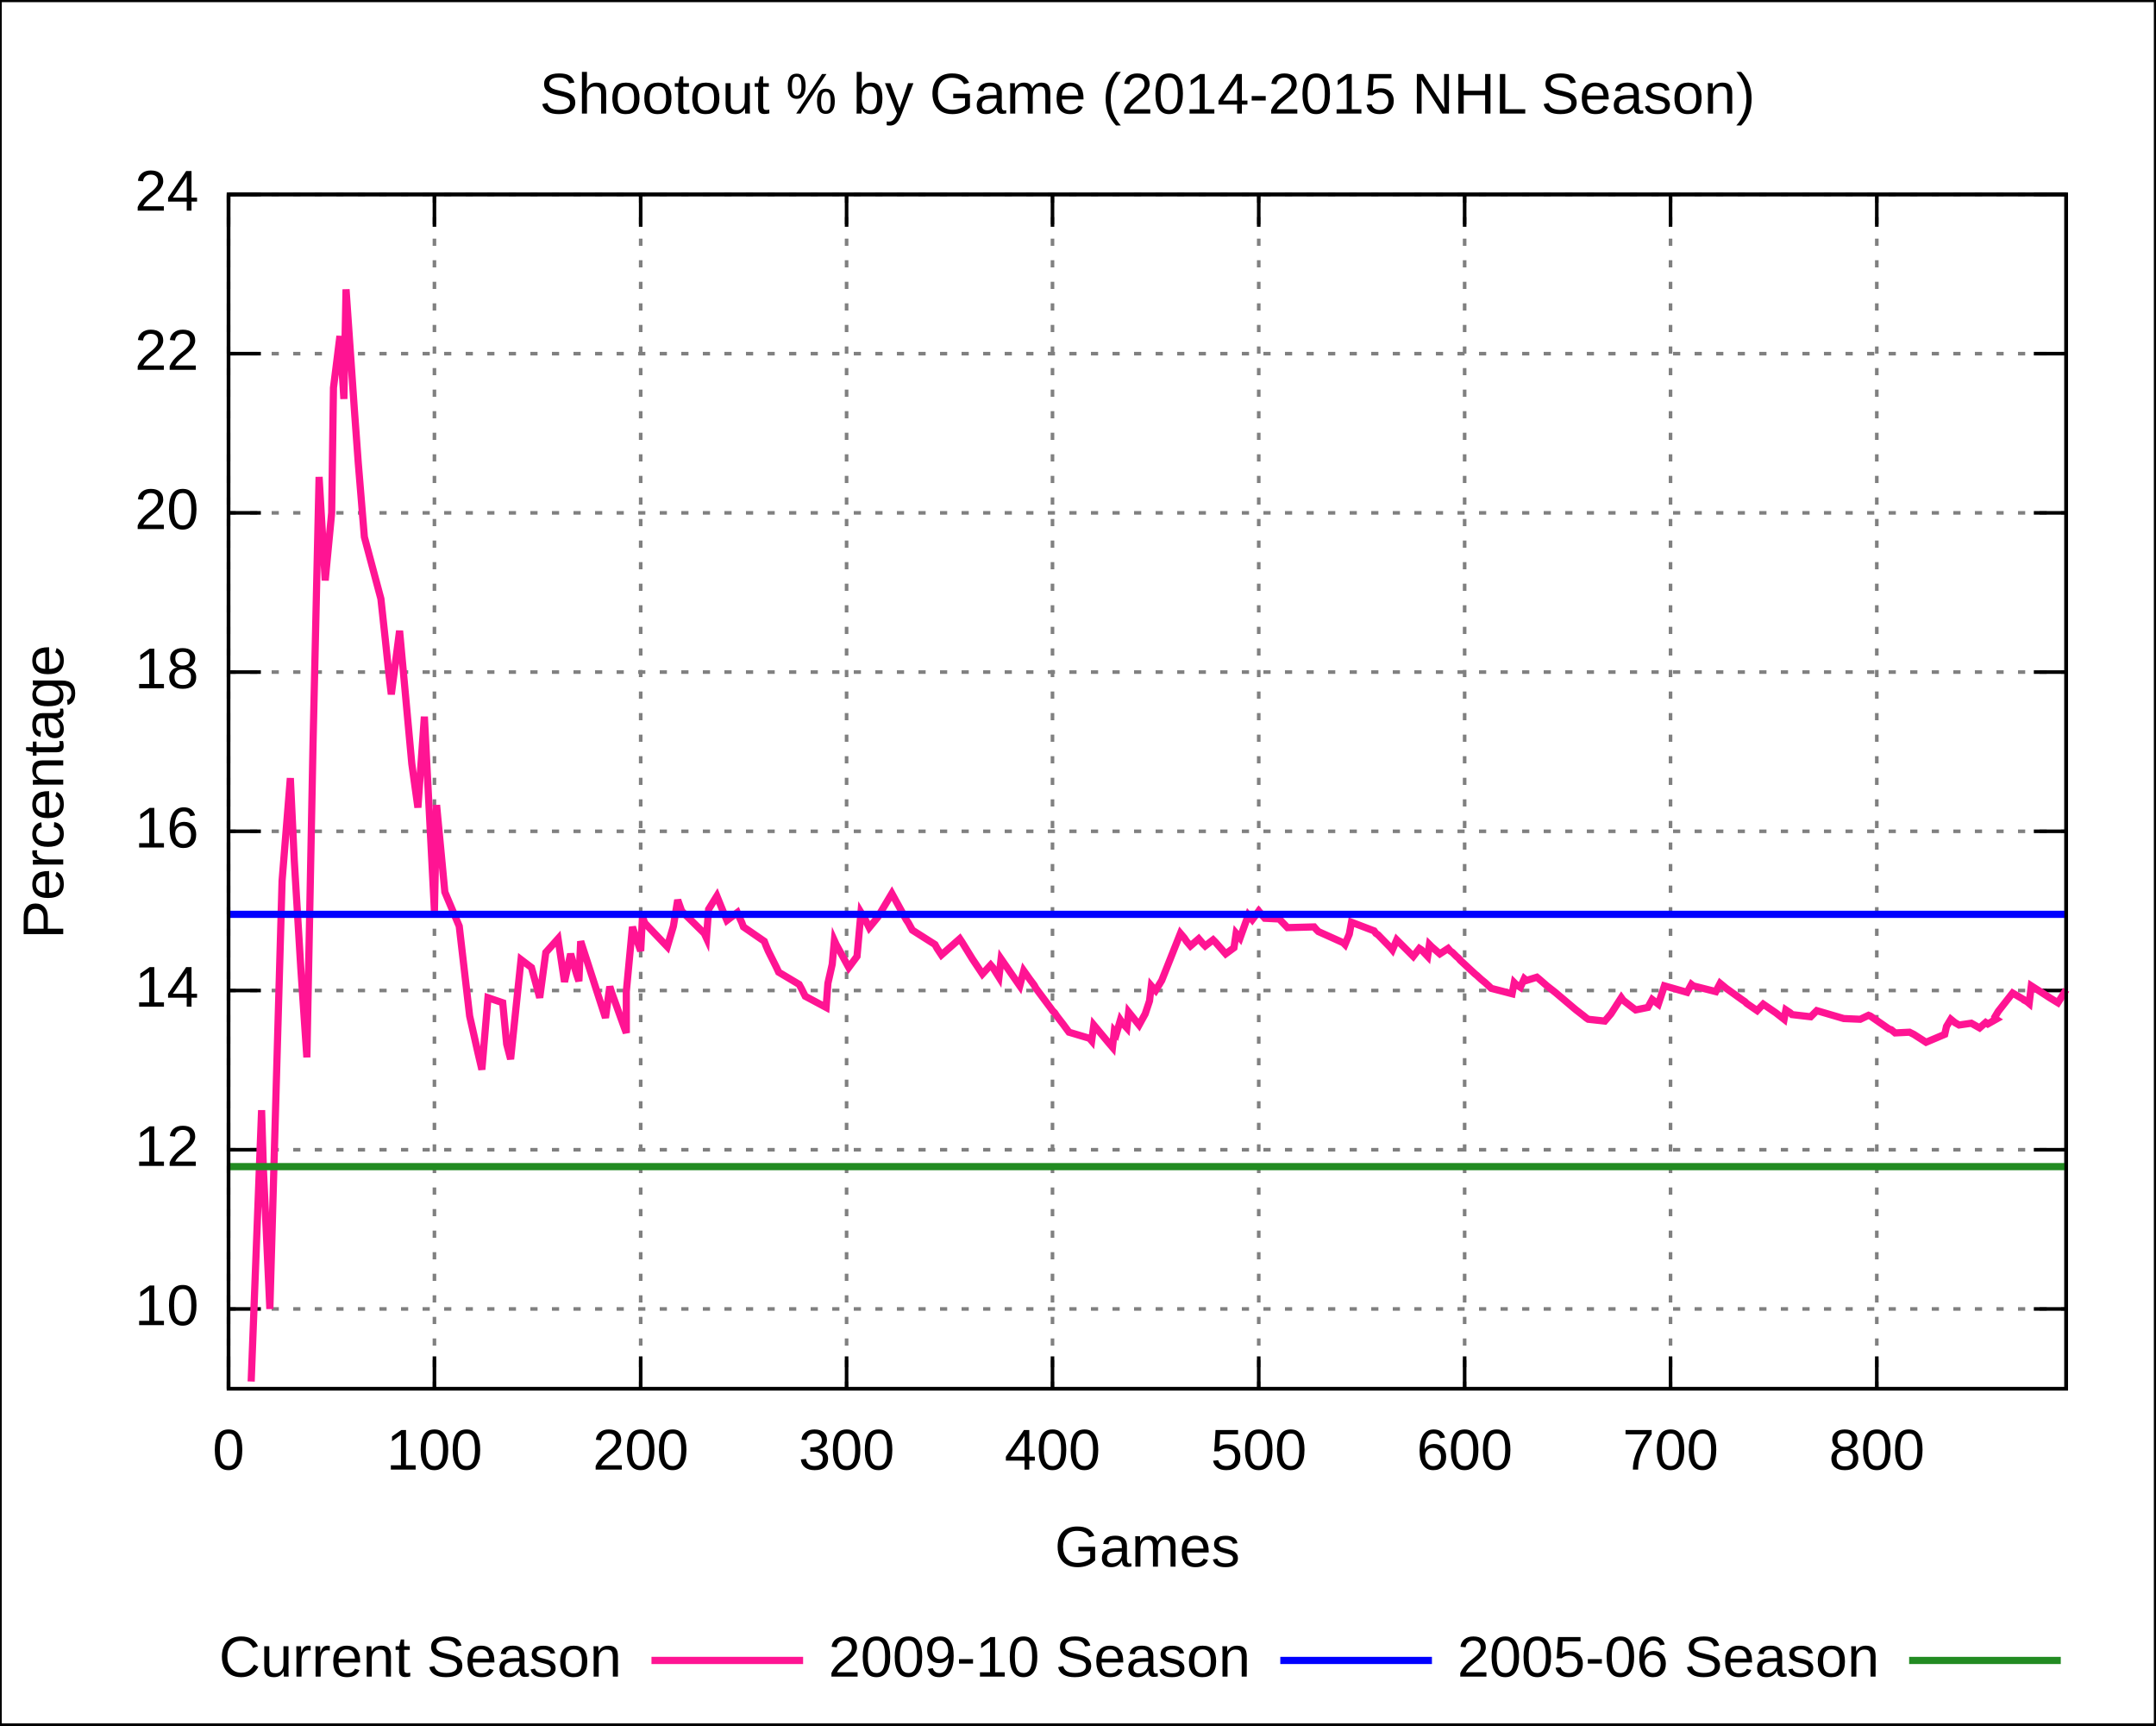
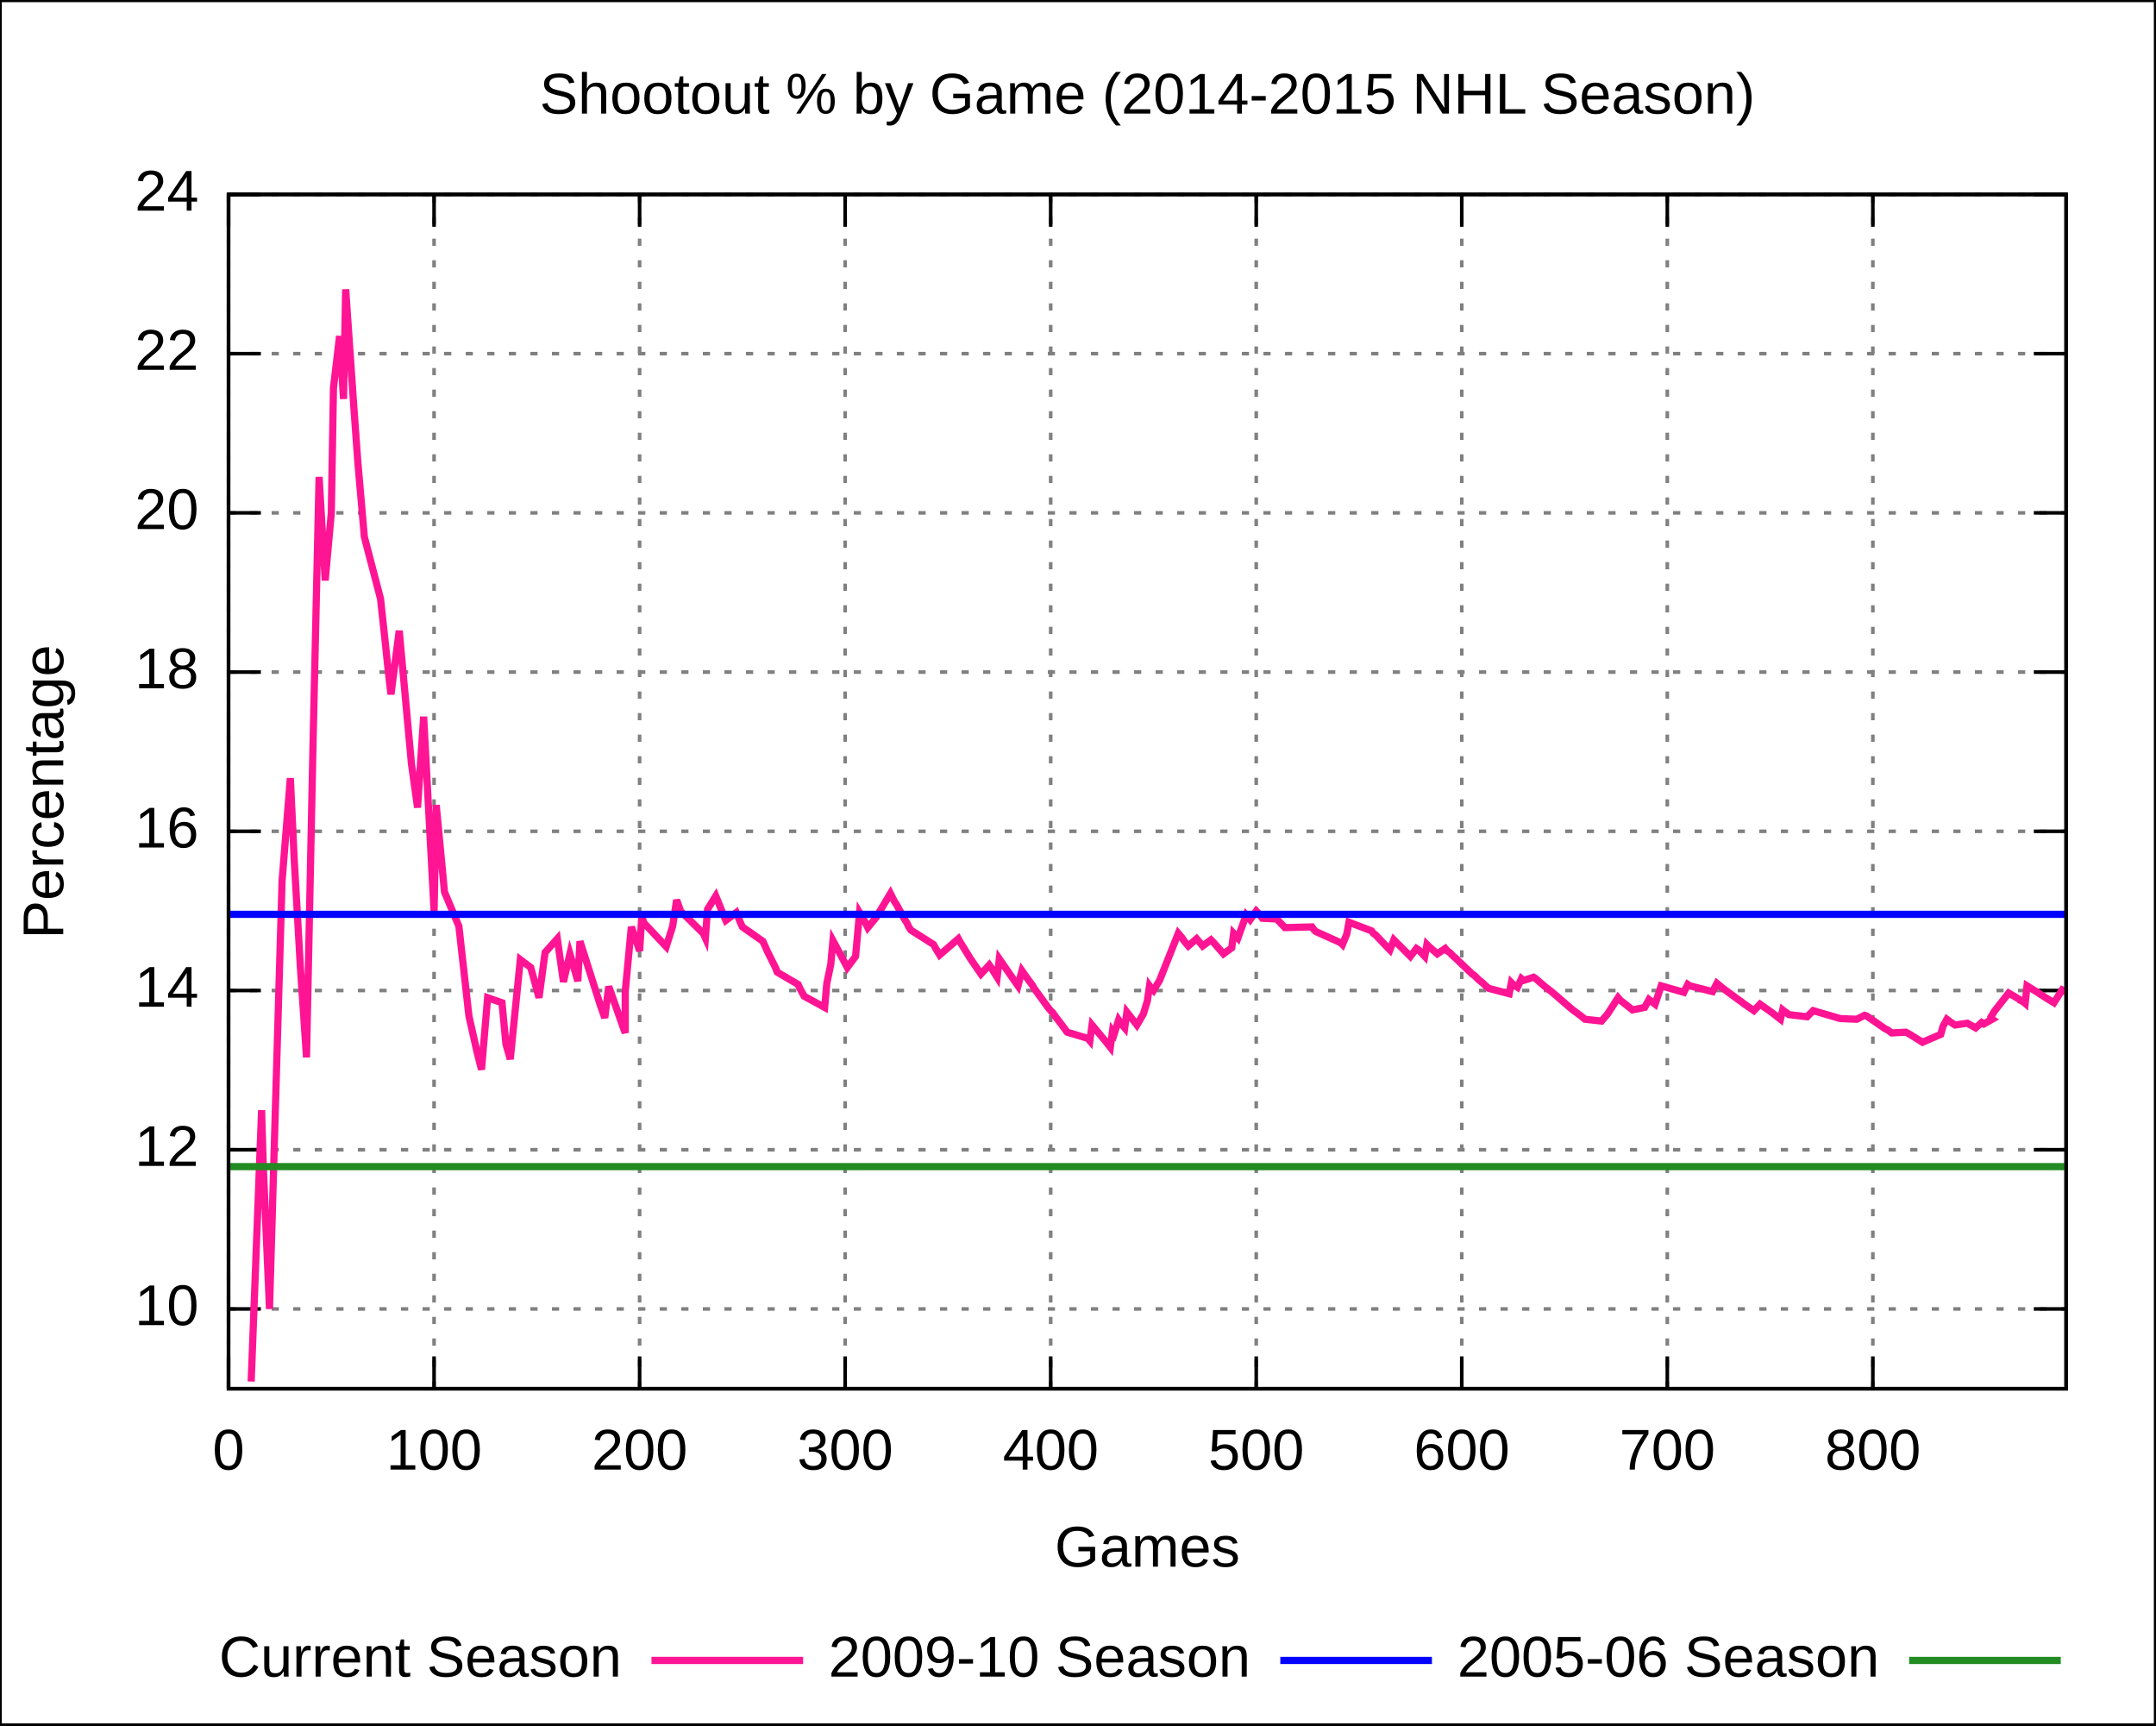
<svg xmlns="http://www.w3.org/2000/svg" xmlns:xlink="http://www.w3.org/1999/xlink" width="600" height="480" viewBox="0 0 600 480">
  <g id="gnuplot_canvas">
    <rect x="0" y="0" width="600" height="480" fill="none" />
    <defs>
      <circle id="gpDot" r="0.5" stroke-width="0.5" />
      <path id="gpPt0" stroke-width="0.222" stroke="currentColor" d="M-1,0 h2 M0,-1 v2" />
      <path id="gpPt1" stroke-width="0.222" stroke="currentColor" d="M-1,-1 L1,1 M1,-1 L-1,1" />
      <path id="gpPt2" stroke-width="0.222" stroke="currentColor" d="M-1,0 L1,0 M0,-1 L0,1 M-1,-1 L1,1 M-1,1 L1,-1" />
      <rect id="gpPt3" stroke-width="0.222" stroke="currentColor" x="-1" y="-1" width="2" height="2" />
      <rect id="gpPt4" stroke-width="0.222" stroke="currentColor" fill="currentColor" x="-1" y="-1" width="2" height="2" />
      <circle id="gpPt5" stroke-width="0.222" stroke="currentColor" cx="0" cy="0" r="1" />
      <use xlink:href="#gpPt5" id="gpPt6" fill="currentColor" stroke="none" />
      <path id="gpPt7" stroke-width="0.222" stroke="currentColor" d="M0,-1.33 L-1.33,0.67 L1.33,0.67 z" />
      <use xlink:href="#gpPt7" id="gpPt8" fill="currentColor" stroke="none" />
      <use xlink:href="#gpPt7" id="gpPt9" stroke="currentColor" transform="rotate(180)" />
      <use xlink:href="#gpPt9" id="gpPt10" fill="currentColor" stroke="none" />
      <use xlink:href="#gpPt3" id="gpPt11" stroke="currentColor" transform="rotate(45)" />
      <use xlink:href="#gpPt11" id="gpPt12" fill="currentColor" stroke="none" />
    </defs>
    <g style="fill:none; color:white; stroke:currentColor; stroke-width:1.00; stroke-linecap:butt; stroke-linejoin:miter">
</g>
    <g style="fill:none; color:black; stroke:currentColor; stroke-width:1.00; stroke-linecap:butt; stroke-linejoin:miter">
      <g style="stroke:none; shape-rendering:crispEdges">
        <polygon fill="rgb(255, 255, 255)" points="0.0,480.0 599.9,480.0 599.9,0.1 0.0,0.1 " />
      </g>
      <path stroke="black" d="M0.0,480.0 L0.0,0.1 L599.9,0.1 L599.9,480.0 L0.0,480.0  " />
    </g>
    <g style="fill:none; color:gray; stroke:currentColor; stroke-width:1.00; stroke-linecap:butt; stroke-linejoin:miter">
      <path stroke="gray" stroke-dasharray=" 2,4" class="gridline" d="M63.6,364.2 L575.0,364.2  " />
    </g>
    <g style="fill:none; color:black; stroke:currentColor; stroke-width:1.00; stroke-linecap:butt; stroke-linejoin:miter">
      <path stroke="black" d="M63.6,364.2 L72.6,364.2 M575.0,364.2 L566.0,364.2  " />
      <g transform="translate(55.3,368.7)" style="stroke:none; fill:black; font-family:Arial; font-size:12.00pt; text-anchor:end">
        <text> 10</text>
      </g>
    </g>
    <g style="fill:none; color:gray; stroke:currentColor; stroke-width:1.00; stroke-linecap:butt; stroke-linejoin:miter">
      <path stroke="gray" stroke-dasharray=" 2,4" class="gridline" d="M63.6,319.9 L575.0,319.9  " />
    </g>
    <g style="fill:none; color:black; stroke:currentColor; stroke-width:1.00; stroke-linecap:butt; stroke-linejoin:miter">
      <path stroke="black" d="M63.6,319.9 L72.6,319.9 M575.0,319.9 L566.0,319.9  " />
      <g transform="translate(55.3,324.4)" style="stroke:none; fill:black; font-family:Arial; font-size:12.00pt; text-anchor:end">
        <text> 12</text>
      </g>
    </g>
    <g style="fill:none; color:gray; stroke:currentColor; stroke-width:1.00; stroke-linecap:butt; stroke-linejoin:miter">
      <path stroke="gray" stroke-dasharray=" 2,4" class="gridline" d="M63.6,275.6 L575.0,275.6  " />
    </g>
    <g style="fill:none; color:black; stroke:currentColor; stroke-width:1.00; stroke-linecap:butt; stroke-linejoin:miter">
      <path stroke="black" d="M63.6,275.6 L72.6,275.6 M575.0,275.6 L566.0,275.6  " />
      <g transform="translate(55.3,280.1)" style="stroke:none; fill:black; font-family:Arial; font-size:12.00pt; text-anchor:end">
        <text> 14</text>
      </g>
    </g>
    <g style="fill:none; color:gray; stroke:currentColor; stroke-width:1.00; stroke-linecap:butt; stroke-linejoin:miter">
      <path stroke="gray" stroke-dasharray=" 2,4" class="gridline" d="M63.6,231.3 L575.0,231.3  " />
    </g>
    <g style="fill:none; color:black; stroke:currentColor; stroke-width:1.00; stroke-linecap:butt; stroke-linejoin:miter">
      <path stroke="black" d="M63.6,231.3 L72.6,231.3 M575.0,231.3 L566.0,231.3  " />
      <g transform="translate(55.3,235.8)" style="stroke:none; fill:black; font-family:Arial; font-size:12.00pt; text-anchor:end">
        <text> 16</text>
      </g>
    </g>
    <g style="fill:none; color:gray; stroke:currentColor; stroke-width:1.00; stroke-linecap:butt; stroke-linejoin:miter">
      <path stroke="gray" stroke-dasharray=" 2,4" class="gridline" d="M63.6,187.0 L575.0,187.0  " />
    </g>
    <g style="fill:none; color:black; stroke:currentColor; stroke-width:1.00; stroke-linecap:butt; stroke-linejoin:miter">
      <path stroke="black" d="M63.6,187.0 L72.6,187.0 M575.0,187.0 L566.0,187.0  " />
      <g transform="translate(55.3,191.5)" style="stroke:none; fill:black; font-family:Arial; font-size:12.00pt; text-anchor:end">
        <text> 18</text>
      </g>
    </g>
    <g style="fill:none; color:gray; stroke:currentColor; stroke-width:1.00; stroke-linecap:butt; stroke-linejoin:miter">
      <path stroke="gray" stroke-dasharray=" 2,4" class="gridline" d="M63.6,142.7 L575.0,142.7  " />
    </g>
    <g style="fill:none; color:black; stroke:currentColor; stroke-width:1.00; stroke-linecap:butt; stroke-linejoin:miter">
      <path stroke="black" d="M63.6,142.7 L72.6,142.7 M575.0,142.7 L566.0,142.7  " />
      <g transform="translate(55.3,147.2)" style="stroke:none; fill:black; font-family:Arial; font-size:12.00pt; text-anchor:end">
        <text> 20</text>
      </g>
    </g>
    <g style="fill:none; color:gray; stroke:currentColor; stroke-width:1.00; stroke-linecap:butt; stroke-linejoin:miter">
      <path stroke="gray" stroke-dasharray=" 2,4" class="gridline" d="M63.6,98.4 L575.0,98.4  " />
    </g>
    <g style="fill:none; color:black; stroke:currentColor; stroke-width:1.00; stroke-linecap:butt; stroke-linejoin:miter">
      <path stroke="black" d="M63.6,98.4 L72.6,98.4 M575.0,98.4 L566.0,98.4  " />
      <g transform="translate(55.3,102.9)" style="stroke:none; fill:black; font-family:Arial; font-size:12.00pt; text-anchor:end">
        <text> 22</text>
      </g>
    </g>
    <g style="fill:none; color:gray; stroke:currentColor; stroke-width:1.00; stroke-linecap:butt; stroke-linejoin:miter">
      <path stroke="gray" stroke-dasharray=" 2,4" class="gridline" d="M63.6,54.1 L575.0,54.1  " />
    </g>
    <g style="fill:none; color:black; stroke:currentColor; stroke-width:1.00; stroke-linecap:butt; stroke-linejoin:miter">
      <path stroke="black" d="M63.6,54.1 L72.6,54.1 M575.0,54.1 L566.0,54.1  " />
      <g transform="translate(55.3,58.6)" style="stroke:none; fill:black; font-family:Arial; font-size:12.00pt; text-anchor:end">
        <text> 24</text>
      </g>
    </g>
    <g style="fill:none; color:gray; stroke:currentColor; stroke-width:1.00; stroke-linecap:butt; stroke-linejoin:miter">
      <path stroke="gray" stroke-dasharray=" 2,4" class="gridline" d="M63.6,386.4 L63.6,54.1  " />
    </g>
    <g style="fill:none; color:black; stroke:currentColor; stroke-width:1.00; stroke-linecap:butt; stroke-linejoin:miter">
      <path stroke="black" d="M63.6,386.4 L63.6,377.4 M63.6,54.1 L63.6,63.1  " />
      <g transform="translate(63.6,408.9)" style="stroke:none; fill:black; font-family:Arial; font-size:12.00pt; text-anchor:middle">
        <text> 0</text>
      </g>
    </g>
    <g style="fill:none; color:gray; stroke:currentColor; stroke-width:1.00; stroke-linecap:butt; stroke-linejoin:miter">
-       <path stroke="gray" stroke-dasharray=" 2,4" class="gridline" d="M120.9,386.4 L120.9,54.1  " />
-     </g>
-     <g style="fill:none; color:black; stroke:currentColor; stroke-width:1.00; stroke-linecap:butt; stroke-linejoin:miter">
-       <path stroke="black" d="M120.9,386.4 L120.9,377.4 M120.9,54.1 L120.9,63.1  " />
-       <g transform="translate(120.9,408.9)" style="stroke:none; fill:black; font-family:Arial; font-size:12.00pt; text-anchor:middle">
+       <path stroke="gray" stroke-dasharray=" 2,4" class="gridline" d="M120.8,386.4 L120.8,54.1  " />
+     </g>
+     <g style="fill:none; color:black; stroke:currentColor; stroke-width:1.00; stroke-linecap:butt; stroke-linejoin:miter">
+       <path stroke="black" d="M120.8,386.4 L120.8,377.4 M120.8,54.1 L120.8,63.1  " />
+       <g transform="translate(120.8,408.9)" style="stroke:none; fill:black; font-family:Arial; font-size:12.00pt; text-anchor:middle">
        <text> 100</text>
      </g>
    </g>
    <g style="fill:none; color:gray; stroke:currentColor; stroke-width:1.00; stroke-linecap:butt; stroke-linejoin:miter">
-       <path stroke="gray" stroke-dasharray=" 2,4" class="gridline" d="M178.3,386.4 L178.3,54.1  " />
-     </g>
-     <g style="fill:none; color:black; stroke:currentColor; stroke-width:1.00; stroke-linecap:butt; stroke-linejoin:miter">
-       <path stroke="black" d="M178.3,386.4 L178.3,377.4 M178.3,54.1 L178.3,63.1  " />
-       <g transform="translate(178.3,408.9)" style="stroke:none; fill:black; font-family:Arial; font-size:12.00pt; text-anchor:middle">
+       <path stroke="gray" stroke-dasharray=" 2,4" class="gridline" d="M178.0,386.4 L178.0,54.1  " />
+     </g>
+     <g style="fill:none; color:black; stroke:currentColor; stroke-width:1.00; stroke-linecap:butt; stroke-linejoin:miter">
+       <path stroke="black" d="M178.0,386.4 L178.0,377.4 M178.0,54.1 L178.0,63.1  " />
+       <g transform="translate(178.0,408.9)" style="stroke:none; fill:black; font-family:Arial; font-size:12.00pt; text-anchor:middle">
        <text> 200</text>
      </g>
    </g>
    <g style="fill:none; color:gray; stroke:currentColor; stroke-width:1.00; stroke-linecap:butt; stroke-linejoin:miter">
-       <path stroke="gray" stroke-dasharray=" 2,4" class="gridline" d="M235.6,386.4 L235.6,54.1  " />
-     </g>
-     <g style="fill:none; color:black; stroke:currentColor; stroke-width:1.00; stroke-linecap:butt; stroke-linejoin:miter">
-       <path stroke="black" d="M235.6,386.4 L235.6,377.4 M235.6,54.1 L235.6,63.1  " />
-       <g transform="translate(235.6,408.9)" style="stroke:none; fill:black; font-family:Arial; font-size:12.00pt; text-anchor:middle">
+       <path stroke="gray" stroke-dasharray=" 2,4" class="gridline" d="M235.2,386.4 L235.2,54.1  " />
+     </g>
+     <g style="fill:none; color:black; stroke:currentColor; stroke-width:1.00; stroke-linecap:butt; stroke-linejoin:miter">
+       <path stroke="black" d="M235.2,386.4 L235.2,377.4 M235.2,54.1 L235.2,63.1  " />
+       <g transform="translate(235.2,408.9)" style="stroke:none; fill:black; font-family:Arial; font-size:12.00pt; text-anchor:middle">
        <text> 300</text>
      </g>
    </g>
    <g style="fill:none; color:gray; stroke:currentColor; stroke-width:1.00; stroke-linecap:butt; stroke-linejoin:miter">
-       <path stroke="gray" stroke-dasharray=" 2,4" class="gridline" d="M292.9,386.4 L292.9,54.1  " />
-     </g>
-     <g style="fill:none; color:black; stroke:currentColor; stroke-width:1.00; stroke-linecap:butt; stroke-linejoin:miter">
-       <path stroke="black" d="M292.9,386.4 L292.9,377.4 M292.9,54.1 L292.9,63.1  " />
-       <g transform="translate(292.9,408.9)" style="stroke:none; fill:black; font-family:Arial; font-size:12.00pt; text-anchor:middle">
+       <path stroke="gray" stroke-dasharray=" 2,4" class="gridline" d="M292.4,386.4 L292.4,54.1  " />
+     </g>
+     <g style="fill:none; color:black; stroke:currentColor; stroke-width:1.00; stroke-linecap:butt; stroke-linejoin:miter">
+       <path stroke="black" d="M292.4,386.4 L292.4,377.4 M292.4,54.1 L292.4,63.1  " />
+       <g transform="translate(292.4,408.9)" style="stroke:none; fill:black; font-family:Arial; font-size:12.00pt; text-anchor:middle">
        <text> 400</text>
      </g>
    </g>
    <g style="fill:none; color:gray; stroke:currentColor; stroke-width:1.00; stroke-linecap:butt; stroke-linejoin:miter">
-       <path stroke="gray" stroke-dasharray=" 2,4" class="gridline" d="M350.3,386.4 L350.3,54.1  " />
-     </g>
-     <g style="fill:none; color:black; stroke:currentColor; stroke-width:1.00; stroke-linecap:butt; stroke-linejoin:miter">
-       <path stroke="black" d="M350.3,386.4 L350.3,377.4 M350.3,54.1 L350.3,63.1  " />
-       <g transform="translate(350.3,408.9)" style="stroke:none; fill:black; font-family:Arial; font-size:12.00pt; text-anchor:middle">
+       <path stroke="gray" stroke-dasharray=" 2,4" class="gridline" d="M349.6,386.4 L349.6,54.1  " />
+     </g>
+     <g style="fill:none; color:black; stroke:currentColor; stroke-width:1.00; stroke-linecap:butt; stroke-linejoin:miter">
+       <path stroke="black" d="M349.6,386.4 L349.6,377.4 M349.6,54.1 L349.6,63.1  " />
+       <g transform="translate(349.6,408.9)" style="stroke:none; fill:black; font-family:Arial; font-size:12.00pt; text-anchor:middle">
        <text> 500</text>
      </g>
    </g>
    <g style="fill:none; color:gray; stroke:currentColor; stroke-width:1.00; stroke-linecap:butt; stroke-linejoin:miter">
-       <path stroke="gray" stroke-dasharray=" 2,4" class="gridline" d="M407.6,386.4 L407.6,54.1  " />
-     </g>
-     <g style="fill:none; color:black; stroke:currentColor; stroke-width:1.00; stroke-linecap:butt; stroke-linejoin:miter">
-       <path stroke="black" d="M407.6,386.4 L407.6,377.4 M407.6,54.1 L407.6,63.1  " />
-       <g transform="translate(407.6,408.9)" style="stroke:none; fill:black; font-family:Arial; font-size:12.00pt; text-anchor:middle">
+       <path stroke="gray" stroke-dasharray=" 2,4" class="gridline" d="M406.8,386.4 L406.8,54.1  " />
+     </g>
+     <g style="fill:none; color:black; stroke:currentColor; stroke-width:1.00; stroke-linecap:butt; stroke-linejoin:miter">
+       <path stroke="black" d="M406.8,386.4 L406.8,377.4 M406.8,54.1 L406.8,63.1  " />
+       <g transform="translate(406.8,408.9)" style="stroke:none; fill:black; font-family:Arial; font-size:12.00pt; text-anchor:middle">
        <text> 600</text>
      </g>
    </g>
    <g style="fill:none; color:gray; stroke:currentColor; stroke-width:1.00; stroke-linecap:butt; stroke-linejoin:miter">
-       <path stroke="gray" stroke-dasharray=" 2,4" class="gridline" d="M464.9,386.4 L464.9,54.1  " />
-     </g>
-     <g style="fill:none; color:black; stroke:currentColor; stroke-width:1.00; stroke-linecap:butt; stroke-linejoin:miter">
-       <path stroke="black" d="M464.9,386.4 L464.9,377.4 M464.9,54.1 L464.9,63.1  " />
-       <g transform="translate(464.9,408.9)" style="stroke:none; fill:black; font-family:Arial; font-size:12.00pt; text-anchor:middle">
+       <path stroke="gray" stroke-dasharray=" 2,4" class="gridline" d="M464.0,386.4 L464.0,54.1  " />
+     </g>
+     <g style="fill:none; color:black; stroke:currentColor; stroke-width:1.00; stroke-linecap:butt; stroke-linejoin:miter">
+       <path stroke="black" d="M464.0,386.4 L464.0,377.4 M464.0,54.1 L464.0,63.1  " />
+       <g transform="translate(464.0,408.9)" style="stroke:none; fill:black; font-family:Arial; font-size:12.00pt; text-anchor:middle">
        <text> 700</text>
      </g>
    </g>
    <g style="fill:none; color:gray; stroke:currentColor; stroke-width:1.00; stroke-linecap:butt; stroke-linejoin:miter">
-       <path stroke="gray" stroke-dasharray=" 2,4" class="gridline" d="M522.3,386.4 L522.3,54.1  " />
-     </g>
-     <g style="fill:none; color:black; stroke:currentColor; stroke-width:1.00; stroke-linecap:butt; stroke-linejoin:miter">
-       <path stroke="black" d="M522.3,386.4 L522.3,377.4 M522.3,54.1 L522.3,63.1  " />
-       <g transform="translate(522.3,408.9)" style="stroke:none; fill:black; font-family:Arial; font-size:12.00pt; text-anchor:middle">
+       <path stroke="gray" stroke-dasharray=" 2,4" class="gridline" d="M521.2,386.4 L521.2,54.1  " />
+     </g>
+     <g style="fill:none; color:black; stroke:currentColor; stroke-width:1.00; stroke-linecap:butt; stroke-linejoin:miter">
+       <path stroke="black" d="M521.2,386.4 L521.2,377.4 M521.2,54.1 L521.2,63.1  " />
+       <g transform="translate(521.2,408.9)" style="stroke:none; fill:black; font-family:Arial; font-size:12.00pt; text-anchor:middle">
        <text> 800</text>
      </g>
      <path stroke="black" d="M63.6,54.1 L63.6,386.4 L575.0,386.4 L575.0,54.1 L63.6,54.1 Z  " />
      <g transform="translate(17.6,220.3) rotate(270)" style="stroke:none; fill:black; font-family:Arial; font-size:12.00pt; text-anchor:middle">
        <text>Percentage</text>
      </g>
      <g transform="translate(319.3,435.9)" style="stroke:none; fill:black; font-family:Arial; font-size:12.00pt; text-anchor:middle">
        <text>Games</text>
      </g>
      <g transform="translate(319.3,31.6)" style="stroke:none; fill:black; font-family:Arial; font-size:12.00pt; text-anchor:middle">
        <text>Shootout % by Game (2014-2015 NHL Season)</text>
      </g>
    </g>
    <g id="gnuplot_plot_1">
      <g style="fill:none; color:white; stroke:black; stroke-width:2.00; stroke-linecap:butt; stroke-linejoin:miter">
</g>
      <g style="fill:none; color:red; stroke:currentColor; stroke-width:2.00; stroke-linecap:butt; stroke-linejoin:miter">
        <g transform="translate(173.0,466.5)" style="stroke:none; fill:black; font-family:Arial; font-size:12.00pt; text-anchor:end">
          <text>Current Season</text>
        </g>
-         <path stroke="rgb(255,  20, 147)" d="M181.3,462.0 L223.5,462.0 M69.9,384.4 L72.8,308.9 L73.3,325.3 L75.1,364.2 L78.5,245.1 L80.8,216.5    L81.9,239.5 L83.7,269.2 L85.4,294.2 L87.1,207.6 L88.8,132.7 L90.5,161.5 L92.3,142.7 L92.8,107.9    L94.6,93.5 L95.7,111.0 L96.3,80.5 L98.6,113.7 L99.7,128.8 L101.4,149.4 L106.0,166.6 L107.2,177.7    L108.3,188.1 L108.9,193.2 L111.2,175.5 L114.6,212.5 L116.3,224.7 L118.1,199.4 L120.9,253.5 L121.5,224.0    L123.8,248.2 L127.8,257.7 L130.7,282.7 L133.0,292.9 L134.1,297.6 L135.8,277.6 L139.9,279.0 L141.0,290.5    L142.1,294.7 L145.0,267.0 L147.9,269.2 L150.2,277.6 L151.9,265.0 L155.3,261.2 L157.1,273.2 L158.8,265.4    L159.9,269.2 L160.5,271.2 L161.1,273.0 L161.6,261.9 L167.4,279.8 L168.5,283.2 L169.7,274.5 L170.2,276.1    L173.7,285.8 L174.3,287.4 L174.3,275.9 L176.0,257.9 L177.1,261.2 L178.3,264.6 L178.8,255.0 L179.4,256.8    L185.7,263.4 L187.4,257.7 L188.6,250.4 L189.7,253.5 L196.0,259.7 L196.6,261.0 L197.2,253.0 L199.5,249.3    L201.2,253.5 L202.3,256.1 L205.2,253.9 L205.8,255.3 L206.4,256.6 L206.9,257.9 L212.7,261.9 L213.2,263.2    L213.8,264.6 L216.1,269.2 L216.7,270.5 L222.4,273.9 L223.0,275.0 L224.1,277.2 L229.9,280.3 L230.4,273.6    L231.6,268.3 L232.2,261.7 L232.7,262.8 L236.2,269.2 L238.5,266.1 L239.6,253.9 L240.8,255.9 L241.9,258.1    L244.2,255.3 L248.2,248.6 L249.4,250.8 L249.9,251.7 L252.2,255.9 L252.8,256.8 L253.4,257.9 L253.9,258.8    L260.2,262.8 L260.8,263.9 L262.0,265.7 L267.1,261.2 L267.7,262.1 L270.6,266.8 L273.4,271.0 L275.7,268.5    L276.3,269.2 L278.0,271.9 L278.6,266.8 L281.5,271.0 L283.8,274.3 L284.9,270.1 L286.6,272.5 L287.8,274.1    L288.3,275.0 L292.4,280.5 L292.9,281.2 L293.5,281.8 L294.1,282.7 L295.8,284.9 L297.5,287.2 L303.2,288.9    L303.8,289.6 L304.4,285.2 L308.4,290.0 L309.6,291.4 L310.1,286.9 L310.7,287.6 L311.8,283.8 L312.4,284.7    L313.6,286.0 L314.1,281.6 L317.0,285.2 L318.7,282.1 L319.9,278.5 L320.4,274.3 L321.0,275.0 L321.6,275.6    L323.3,272.8 L328.5,259.7 L329.6,261.0 L330.2,261.9 L331.3,263.2 L333.6,261.2 L334.2,261.9 L334.8,262.6    L335.4,263.2 L337.6,261.5 L338.2,262.1 L341.1,265.4 L343.4,263.7 L344.0,259.7 L345.1,261.0 L347.4,254.6    L348.5,255.9 L350.3,253.5 L350.8,254.1 L351.4,254.8 L352.0,255.5 L356.0,255.7 L358.3,258.1 L365.7,257.9    L366.3,258.6 L366.9,259.2 L373.8,262.3 L374.3,262.8 L375.5,259.9 L376.1,256.6 L382.4,259.0 L382.9,259.7    L383.5,260.1 L387.0,263.7 L387.5,264.3 L388.7,261.5 L393.3,266.1 L395.0,263.9 L395.6,264.3 L397.3,266.1    L397.8,262.8 L398.4,263.4 L400.7,265.4 L403.0,263.9 L403.6,264.6 L404.2,265.0 L405.3,266.1 L405.9,266.6    L406.4,267.2 L410.5,271.0 L411.0,271.4 L412.2,272.5 L413.3,273.4 L414.5,274.5 L415.0,275.0 L420.8,276.5    L421.4,273.4 L421.9,273.9 L422.5,274.3 L423.1,274.7 L424.2,272.3 L424.8,272.8 L427.7,271.9 L428.2,272.3    L430.5,274.3 L432.8,276.1 L438.0,280.5 L438.6,281.0 L440.8,282.7 L441.4,283.2 L442.0,283.6 L446.6,284.1    L448.3,282.1 L451.2,277.6 L451.7,278.3 L454.0,280.1 L455.2,281.0 L458.6,280.3 L459.8,278.1 L461.5,279.4    L463.2,274.3 L469.5,276.1 L470.7,273.9 L471.2,274.3 L477.5,275.9 L478.7,273.6 L480.4,275.0 L485.0,278.3    L485.6,278.7 L486.1,279.2 L489.0,281.2 L490.7,279.4 L494.2,281.8 L496.5,283.6 L497.0,281.0 L497.6,281.4    L498.2,281.8 L498.7,282.3 L503.9,282.9 L505.6,281.2 L513.1,283.4 L517.7,283.6 L520.0,282.5 L520.5,282.7    L525.7,286.3 L526.3,286.5 L526.8,286.9 L527.4,287.4 L531.4,287.2 L532.6,287.8 L535.4,289.6 L536.0,290.0    L541.2,287.8 L541.7,285.6 L542.9,283.6 L544.0,284.5 L545.2,285.2 L548.6,284.7 L550.9,286.0 L552.6,284.5    L553.2,284.9 L555.5,283.6 L554.4,282.9 L554.9,283.4 L556.1,281.4 L560.1,276.3 L563.5,278.3 L563.0,278.1    L564.1,278.7 L564.7,279.2 L565.3,274.3 L568.1,276.1 L570.4,277.6 L572.7,279.0 L575.0,275.4  " />
+         <path stroke="rgb(255,  20, 147)" d="M181.3,462.0 L223.5,462.0 M69.9,384.4 L72.8,308.9 L73.3,325.3 L75.0,364.2 L78.5,245.1 L80.8,216.5    L81.9,239.5 L83.6,269.2 L85.3,294.2 L87.1,207.6 L88.8,132.7 L90.5,161.5 L92.2,142.7 L92.8,107.9    L94.5,93.5 L95.6,111.0 L96.2,80.5 L98.5,113.7 L99.6,128.8 L101.4,149.4 L105.9,166.6 L107.1,177.7    L108.2,188.1 L108.8,193.2 L111.1,175.5 L114.5,212.5 L116.2,224.7 L117.9,199.4 L120.8,253.5 L121.4,224.0    L123.7,248.2 L127.7,257.7 L130.5,282.7 L132.8,292.9 L134.0,297.6 L135.7,277.6 L139.7,279.0 L140.8,290.5    L142.0,294.7 L144.8,267.0 L147.7,269.2 L150.0,277.6 L151.7,265.0 L155.1,261.2 L156.8,273.2 L158.6,265.4    L159.7,269.2 L160.3,271.2 L160.8,273.0 L161.4,261.9 L167.1,279.8 L168.3,283.2 L169.4,274.5 L170.0,276.1    L173.4,285.8 L174.0,287.4 L174.0,275.9 L175.7,257.9 L176.9,261.2 L178.0,264.6 L178.6,255.0 L179.2,256.8    L185.4,263.4 L187.2,257.7 L188.3,250.4 L189.4,253.5 L195.7,259.7 L196.3,261.0 L196.9,253.0 L199.2,249.3    L200.9,253.5 L202.0,256.1 L204.9,253.9 L205.5,255.3 L206.0,256.6 L206.6,257.9 L212.3,261.9 L212.9,263.2    L213.5,264.6 L215.8,269.2 L216.3,270.5 L222.1,273.9 L222.6,275.0 L223.8,277.2 L229.5,280.3 L230.1,273.6    L231.2,268.3 L231.8,261.7 L232.4,262.8 L235.8,269.2 L238.1,266.1 L239.2,253.9 L240.4,255.9 L241.5,258.1    L243.8,255.3 L247.8,248.6 L248.9,250.8 L249.5,251.7 L251.8,255.9 L252.4,256.8 L252.9,257.9 L253.5,258.8    L259.8,262.8 L260.4,263.9 L261.5,265.7 L266.7,261.2 L267.2,262.1 L270.1,266.8 L273.0,271.0 L275.3,268.5    L275.8,269.2 L277.5,271.9 L278.1,266.8 L281.0,271.0 L283.3,274.3 L284.4,270.1 L286.1,272.5 L287.3,274.1    L287.8,275.0 L291.8,280.5 L292.4,281.2 L293.0,281.8 L293.6,282.7 L295.3,284.9 L297.0,287.2 L302.7,288.9    L303.3,289.6 L303.9,285.2 L307.9,290.0 L309.0,291.4 L309.6,286.9 L310.1,287.6 L311.3,283.8 L311.9,284.7    L313.0,286.0 L313.6,281.6 L316.4,285.2 L318.2,282.1 L319.3,278.5 L319.9,274.3 L320.4,275.0 L321.0,275.6    L322.7,272.8 L327.9,259.7 L329.0,261.0 L329.6,261.9 L330.7,263.2 L333.0,261.2 L333.6,261.9 L334.2,262.6    L334.7,263.2 L337.0,261.5 L337.6,262.1 L340.5,265.4 L342.8,263.7 L343.3,259.7 L344.5,261.0 L346.8,254.6    L347.9,255.9 L349.6,253.5 L350.2,254.1 L350.8,254.8 L351.3,255.5 L355.3,255.7 L357.6,258.1 L365.1,257.9    L365.6,258.6 L366.2,259.2 L373.1,262.3 L373.6,262.8 L374.8,259.9 L375.4,256.6 L381.7,259.0 L382.2,259.7    L382.8,260.1 L386.2,263.7 L386.8,264.3 L387.9,261.5 L392.5,266.1 L394.2,263.9 L394.8,264.3 L396.5,266.1    L397.1,262.8 L397.7,263.4 L400.0,265.4 L402.2,263.9 L402.8,264.6 L403.4,265.0 L404.5,266.1 L405.1,266.6    L405.7,267.2 L409.7,271.0 L410.3,271.4 L411.4,272.5 L412.5,273.4 L413.7,274.5 L414.3,275.0 L420.0,276.5    L420.6,273.4 L421.1,273.9 L421.7,274.3 L422.3,274.7 L423.4,272.3 L424.0,272.8 L426.8,271.9 L427.4,272.3    L429.7,274.3 L432.0,276.1 L437.1,280.5 L437.7,281.0 L440.0,282.7 L440.6,283.2 L441.1,283.6 L445.7,284.1    L447.4,282.1 L450.3,277.6 L450.9,278.3 L453.2,280.1 L454.3,281.0 L457.7,280.3 L458.9,278.1 L460.6,279.4    L462.3,274.3 L468.6,276.1 L469.7,273.9 L470.3,274.3 L476.6,275.9 L477.8,273.6 L479.5,275.0 L484.0,278.3    L484.6,278.7 L485.2,279.2 L488.1,281.2 L489.8,279.4 L493.2,281.8 L495.5,283.6 L496.1,281.0 L496.6,281.4    L497.2,281.8 L497.8,282.3 L502.9,282.9 L504.6,281.2 L512.1,283.4 L516.7,283.6 L518.9,282.5 L519.5,282.7    L524.7,286.3 L525.2,286.5 L525.8,286.9 L526.4,287.4 L530.4,287.2 L531.5,287.8 L534.4,289.6 L535.0,290.0    L540.1,287.8 L540.7,285.6 L541.8,283.6 L543.0,284.5 L544.1,285.2 L547.5,284.7 L549.8,286.0 L551.5,284.5    L552.1,284.9 L554.4,283.6 L553.3,282.9 L553.8,283.4 L555.0,281.4 L559.0,276.3 L562.4,278.3 L561.8,278.1    L563.0,278.7 L563.6,279.2 L564.1,274.3 L567.0,276.1 L569.3,277.6 L571.6,279.0 L573.9,275.4 L574.4,275.6    L575.0,276.1  " />
      </g>
    </g>
    <g id="gnuplot_plot_2">
      <g style="fill:none; color:green; stroke:currentColor; stroke-width:2.00; stroke-linecap:butt; stroke-linejoin:miter">
        <g transform="translate(348.0,466.5)" style="stroke:none; fill:black; font-family:Arial; font-size:12.00pt; text-anchor:end">
          <text>2009-10 Season</text>
        </g>
        <path stroke="rgb(  0,   0, 255)" d="M356.3,462.0 L398.5,462.0 M63.6,254.4 L68.8,254.4 L73.9,254.4 L79.1,254.4 L84.3,254.4 L89.4,254.4    L94.6,254.4 L99.8,254.4 L104.9,254.4 L110.1,254.4 L115.3,254.4 L120.4,254.4 L125.6,254.4 L130.8,254.4    L135.9,254.4 L141.1,254.4 L146.3,254.4 L151.4,254.4 L156.6,254.4 L161.7,254.4 L166.9,254.4 L172.1,254.4    L177.2,254.4 L182.4,254.4 L187.6,254.4 L192.7,254.4 L197.9,254.4 L203.1,254.4 L208.2,254.4 L213.4,254.4    L218.6,254.4 L223.7,254.4 L228.9,254.4 L234.1,254.4 L239.2,254.4 L244.4,254.4 L249.6,254.4 L254.7,254.4    L259.9,254.4 L265.1,254.4 L270.2,254.4 L275.4,254.4 L280.6,254.4 L285.7,254.4 L290.9,254.4 L296.1,254.4    L301.2,254.4 L306.4,254.4 L311.6,254.4 L316.7,254.4 L321.9,254.4 L327.0,254.4 L332.2,254.4 L337.4,254.4    L342.5,254.4 L347.7,254.4 L352.9,254.4 L358.0,254.4 L363.2,254.4 L368.4,254.4 L373.5,254.4 L378.7,254.4    L383.9,254.4 L389.0,254.4 L394.2,254.4 L399.4,254.4 L404.5,254.4 L409.7,254.4 L414.9,254.4 L420.0,254.4    L425.2,254.4 L430.4,254.4 L435.5,254.4 L440.7,254.4 L445.9,254.4 L451.0,254.4 L456.2,254.4 L461.4,254.4    L466.5,254.4 L471.7,254.4 L476.9,254.4 L482.0,254.4 L487.2,254.4 L492.3,254.4 L497.5,254.4 L502.7,254.4    L507.8,254.4 L513.0,254.4 L518.2,254.4 L523.3,254.4 L528.5,254.4 L533.7,254.4 L538.8,254.4 L544.0,254.4    L549.2,254.4 L554.3,254.4 L559.5,254.4 L564.7,254.4 L569.8,254.4 L575.0,254.4  " />
      </g>
    </g>
    <g id="gnuplot_plot_3">
      <g style="fill:none; color:blue; stroke:currentColor; stroke-width:2.00; stroke-linecap:butt; stroke-linejoin:miter">
        <g transform="translate(523.0,466.5)" style="stroke:none; fill:black; font-family:Arial; font-size:12.00pt; text-anchor:end">
          <text>2005-06 Season</text>
        </g>
        <path stroke="rgb( 34, 139,  34)" d="M531.3,462.0 L573.5,462.0 M63.6,324.6 L68.8,324.6 L73.9,324.6 L79.1,324.6 L84.3,324.6 L89.4,324.6    L94.6,324.6 L99.8,324.6 L104.9,324.6 L110.1,324.6 L115.3,324.6 L120.4,324.6 L125.6,324.6 L130.8,324.6    L135.9,324.6 L141.1,324.6 L146.3,324.6 L151.4,324.6 L156.6,324.6 L161.7,324.6 L166.9,324.6 L172.1,324.6    L177.2,324.6 L182.4,324.6 L187.6,324.6 L192.7,324.6 L197.9,324.6 L203.1,324.6 L208.2,324.6 L213.4,324.6    L218.6,324.6 L223.7,324.6 L228.9,324.6 L234.1,324.6 L239.2,324.6 L244.4,324.6 L249.6,324.6 L254.7,324.6    L259.9,324.6 L265.1,324.6 L270.2,324.6 L275.4,324.6 L280.6,324.6 L285.7,324.6 L290.9,324.6 L296.1,324.6    L301.2,324.6 L306.4,324.6 L311.6,324.6 L316.7,324.6 L321.9,324.6 L327.0,324.6 L332.2,324.6 L337.4,324.6    L342.5,324.6 L347.7,324.6 L352.9,324.6 L358.0,324.6 L363.2,324.6 L368.4,324.6 L373.5,324.6 L378.7,324.6    L383.9,324.6 L389.0,324.6 L394.2,324.6 L399.4,324.6 L404.5,324.6 L409.7,324.6 L414.9,324.6 L420.0,324.6    L425.2,324.6 L430.4,324.6 L435.5,324.6 L440.7,324.6 L445.9,324.6 L451.0,324.6 L456.2,324.6 L461.4,324.6    L466.5,324.6 L471.7,324.6 L476.9,324.6 L482.0,324.6 L487.2,324.6 L492.3,324.6 L497.5,324.6 L502.7,324.6    L507.8,324.6 L513.0,324.6 L518.2,324.6 L523.3,324.6 L528.5,324.6 L533.7,324.6 L538.8,324.6 L544.0,324.6    L549.2,324.6 L554.3,324.6 L559.5,324.6 L564.7,324.6 L569.8,324.6 L575.0,324.6  " />
      </g>
    </g>
    <g style="fill:none; color:white; stroke:rgb( 34, 139,  34); stroke-width:1.00; stroke-linecap:butt; stroke-linejoin:miter">
</g>
    <g style="fill:none; color:black; stroke:currentColor; stroke-width:1.00; stroke-linecap:butt; stroke-linejoin:miter">
      <path stroke="black" d="M63.6,54.1 L63.6,386.4 L575.0,386.4 L575.0,54.1 L63.6,54.1 Z  " />
    </g>
  </g>
</svg>
